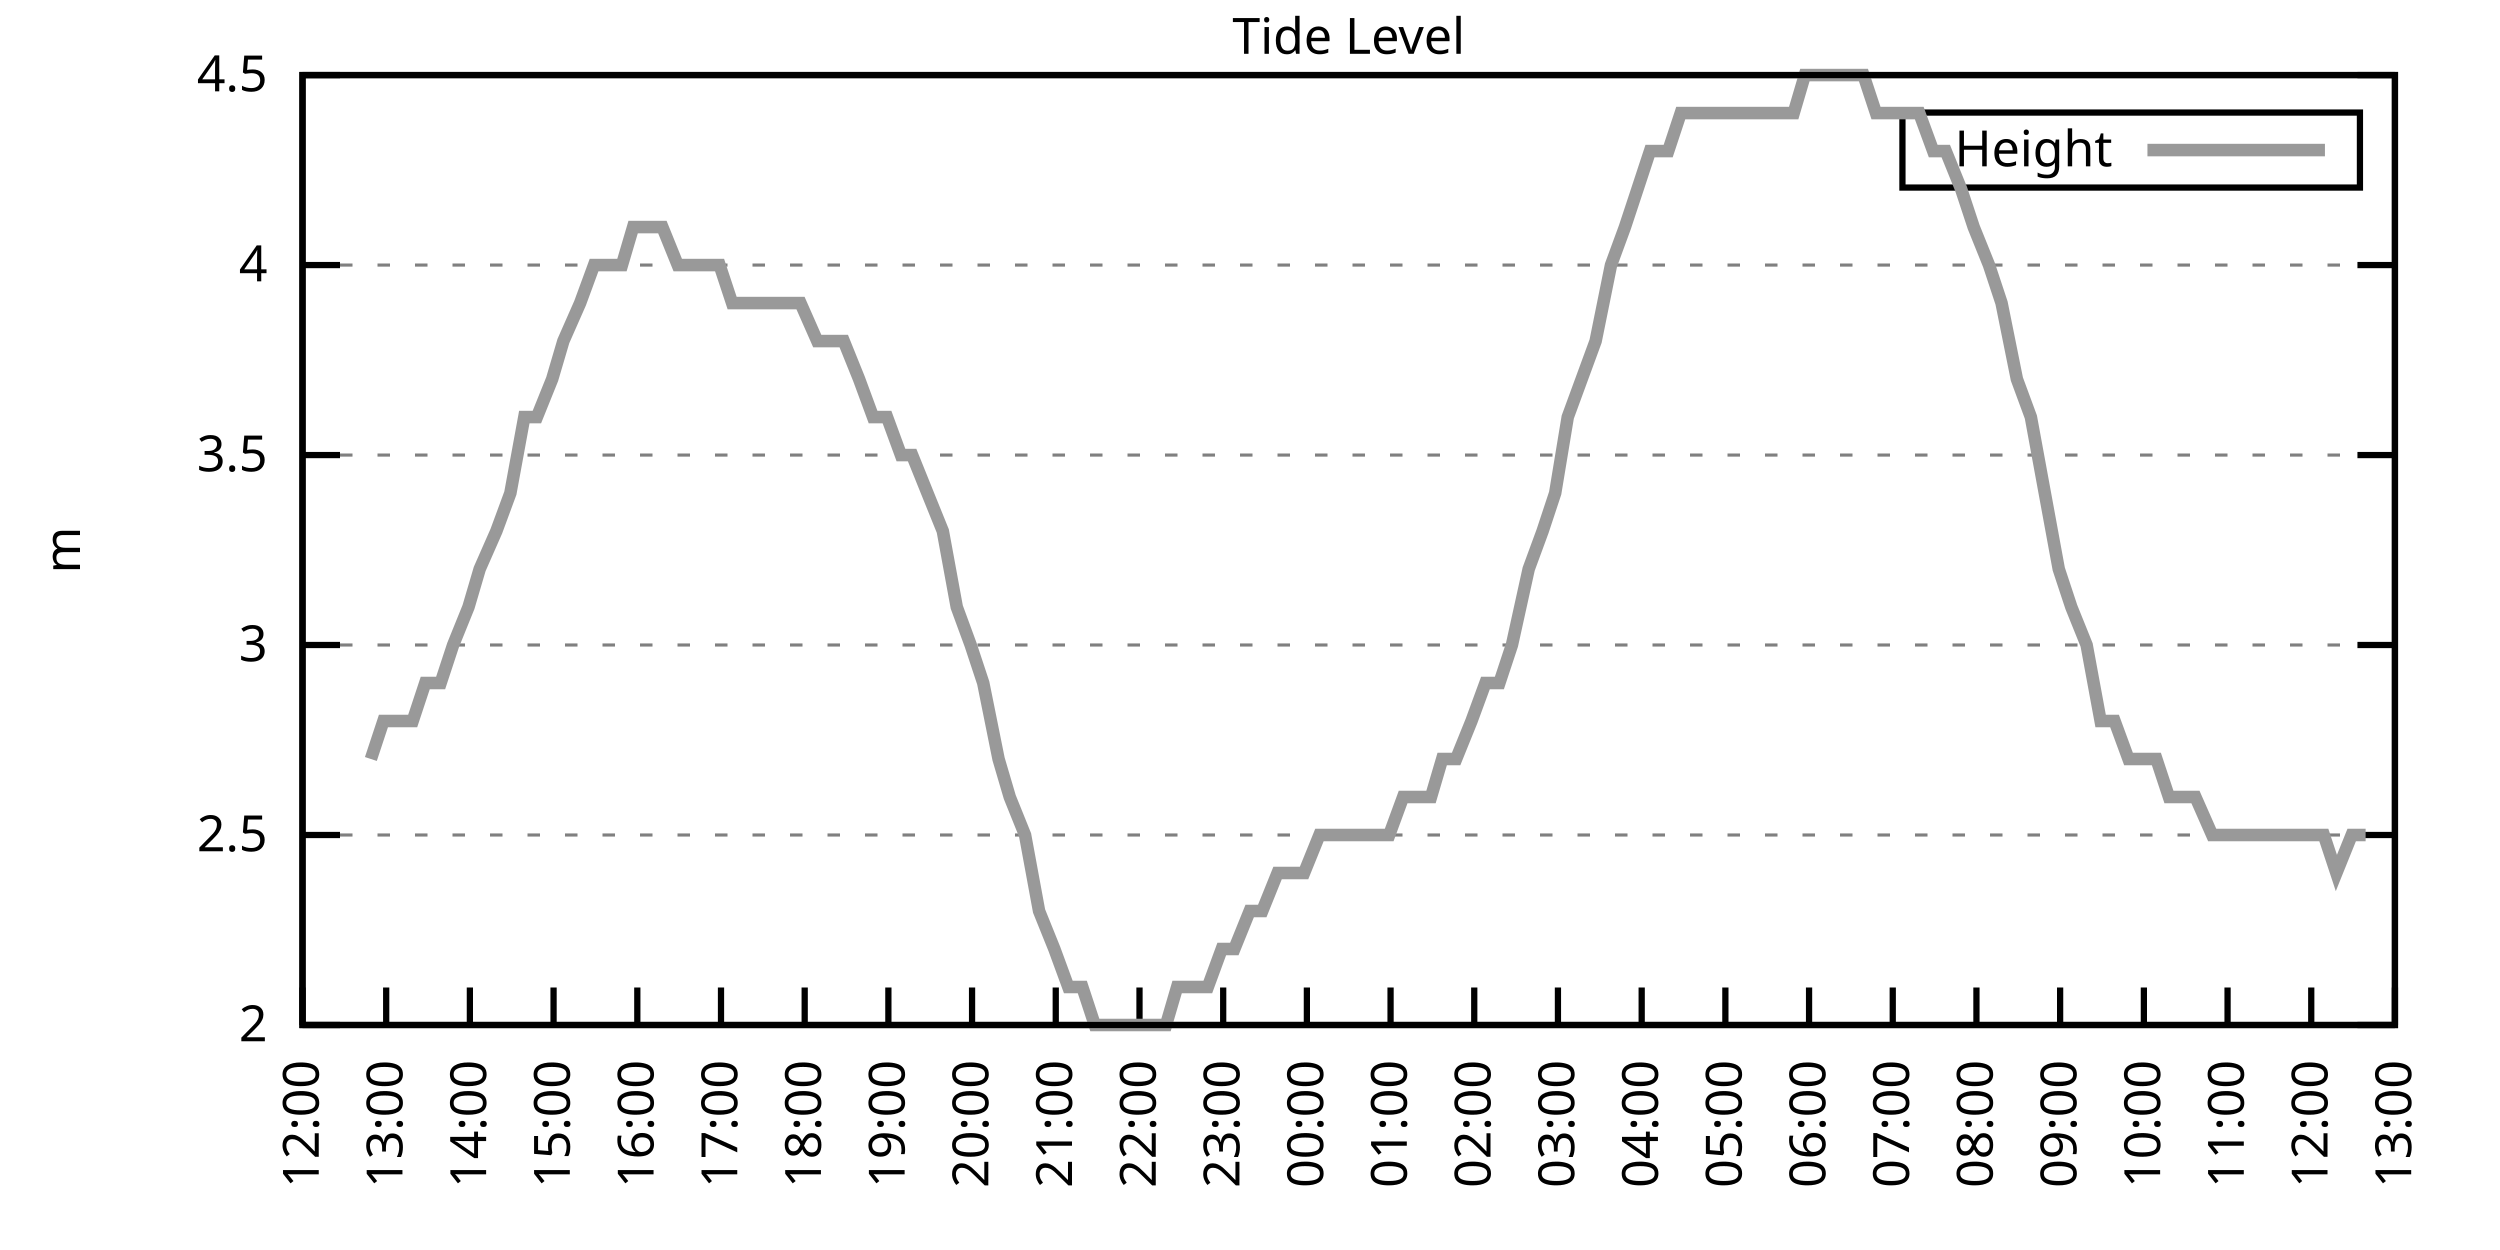
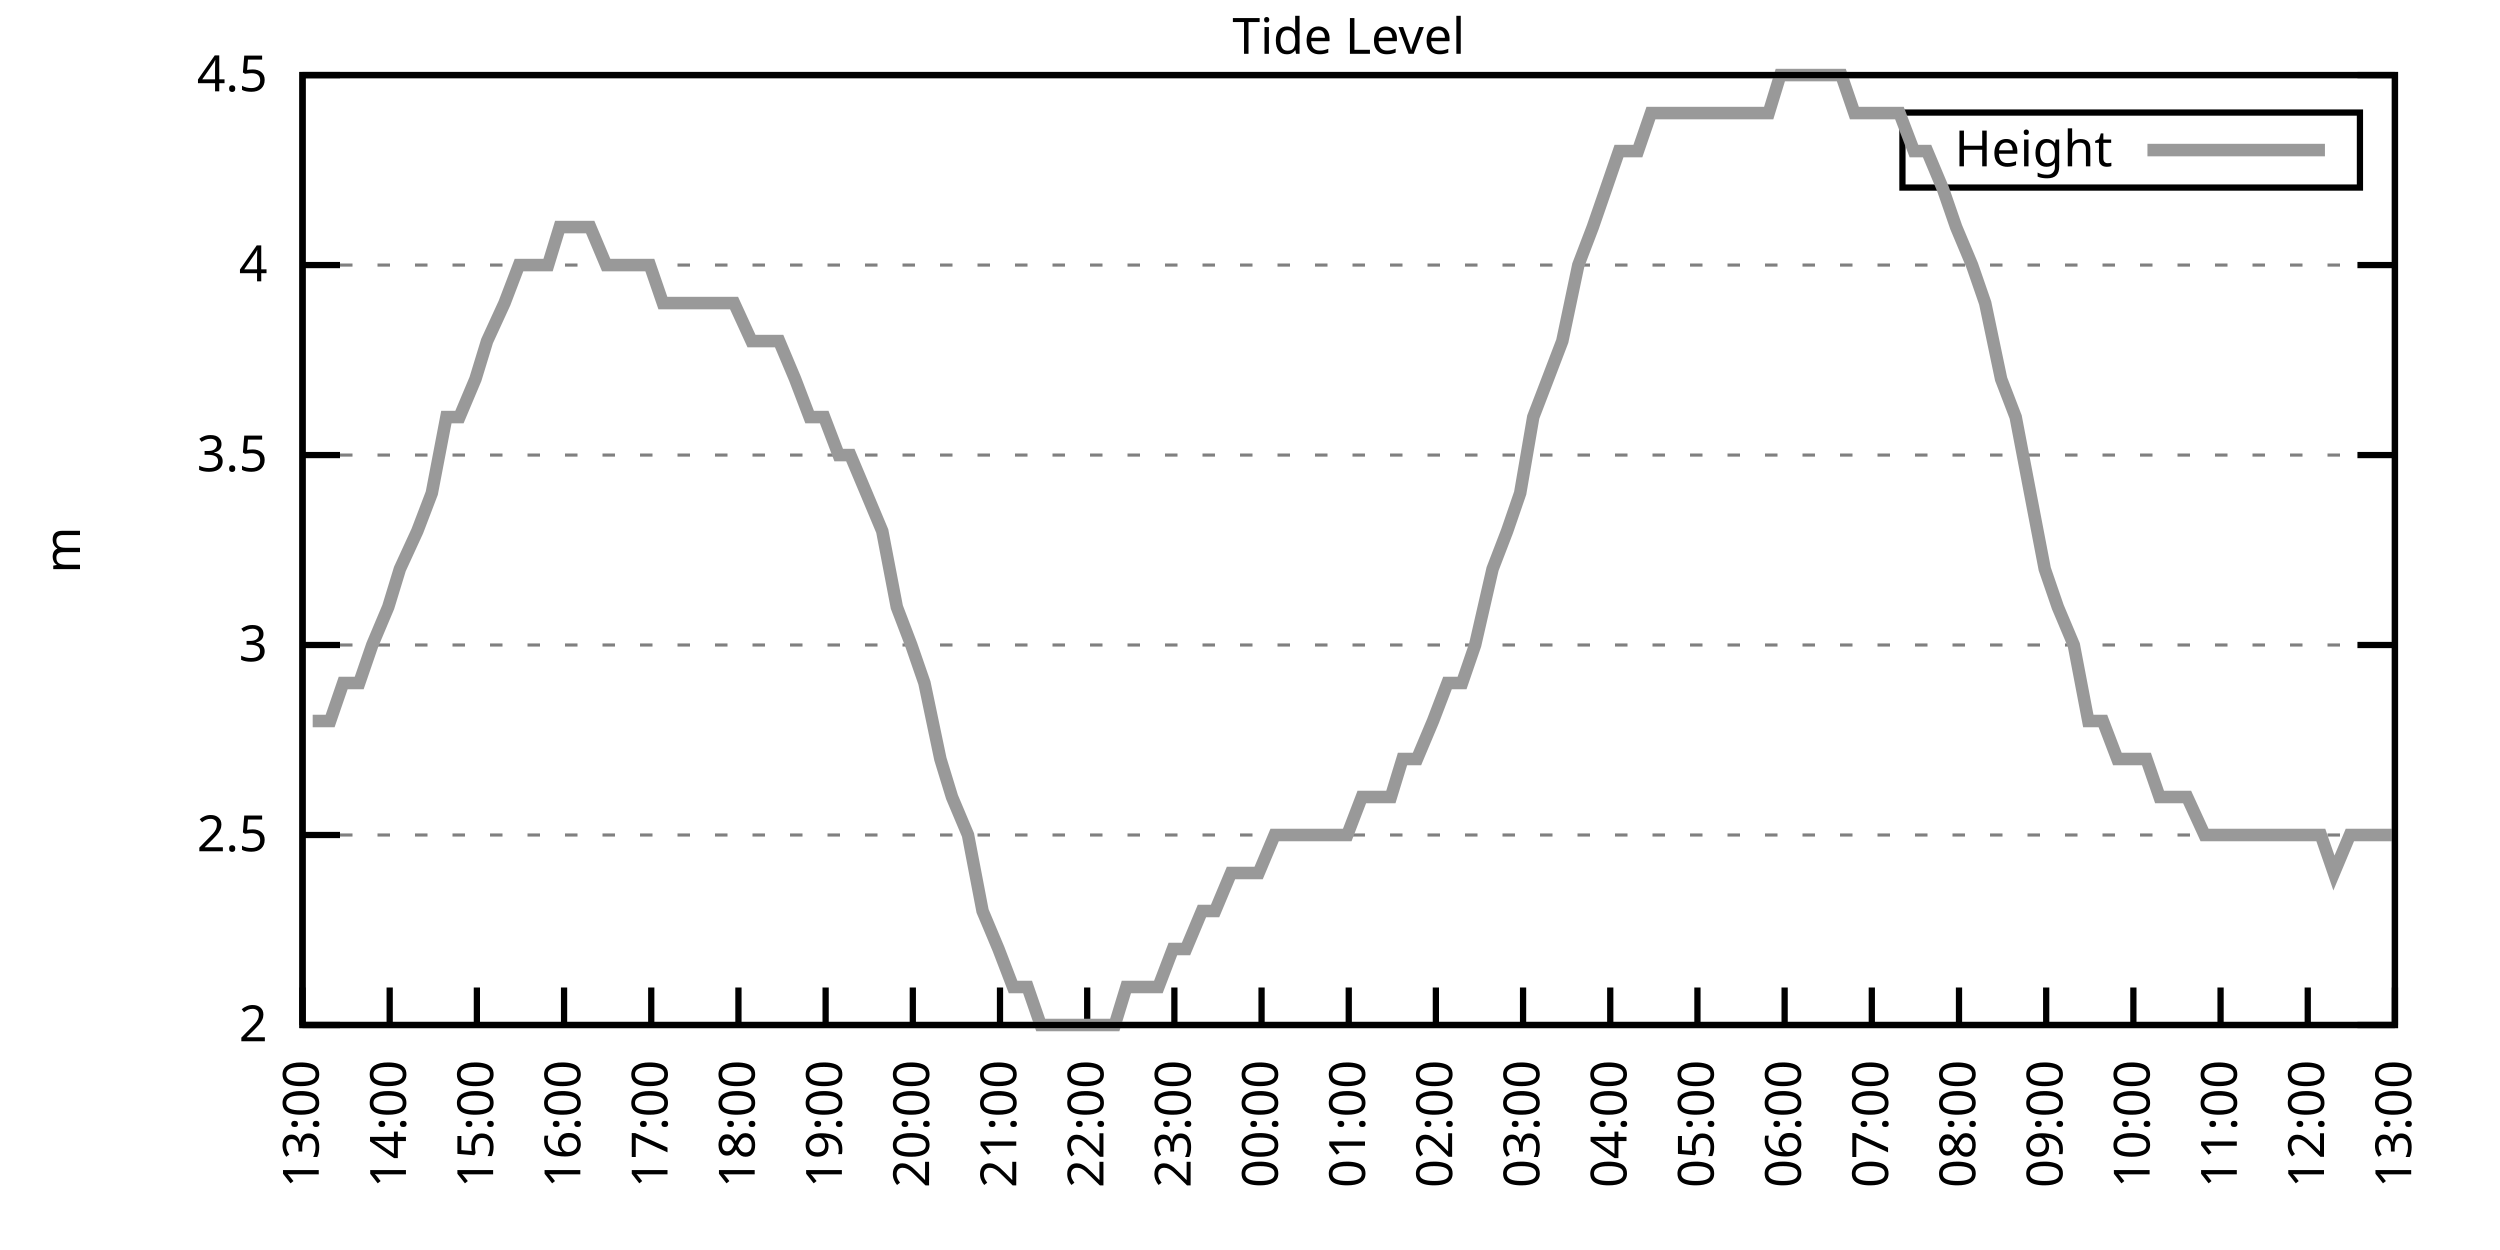
<svg xmlns="http://www.w3.org/2000/svg" xmlns:xlink="http://www.w3.org/1999/xlink" width="400" height="200" viewBox="0 0 400 200">
  <g id="gnuplot_canvas">
    <rect x="0" y="0" width="400" height="200" fill="none" />
    <defs>
      <circle id="gpDot" r="0.5" stroke-width="0.5" stroke="currentColor" />
      <path id="gpPt0" stroke-width="0.333" stroke="currentColor" d="M-1,0 h2 M0,-1 v2" />
      <path id="gpPt1" stroke-width="0.333" stroke="currentColor" d="M-1,-1 L1,1 M1,-1 L-1,1" />
      <path id="gpPt2" stroke-width="0.333" stroke="currentColor" d="M-1,0 L1,0 M0,-1 L0,1 M-1,-1 L1,1 M-1,1 L1,-1" />
      <rect id="gpPt3" stroke-width="0.333" stroke="currentColor" x="-1" y="-1" width="2" height="2" />
      <rect id="gpPt4" stroke-width="0.333" stroke="currentColor" fill="currentColor" x="-1" y="-1" width="2" height="2" />
      <circle id="gpPt5" stroke-width="0.333" stroke="currentColor" cx="0" cy="0" r="1" />
      <use xlink:href="#gpPt5" id="gpPt6" fill="currentColor" stroke="none" />
      <path id="gpPt7" stroke-width="0.333" stroke="currentColor" d="M0,-1.33 L-1.33,0.67 L1.33,0.67 z" />
      <use xlink:href="#gpPt7" id="gpPt8" fill="currentColor" stroke="none" />
      <use xlink:href="#gpPt7" id="gpPt9" stroke="currentColor" transform="rotate(180)" />
      <use xlink:href="#gpPt9" id="gpPt10" fill="currentColor" stroke="none" />
      <use xlink:href="#gpPt3" id="gpPt11" stroke="currentColor" transform="rotate(45)" />
      <use xlink:href="#gpPt11" id="gpPt12" fill="currentColor" stroke="none" />
      <path id="gpPt13" stroke-width="0.333" stroke="currentColor" d="M0,1.330 L1.265,0.411 L0.782,-1.067 L-0.782,-1.076 L-1.265,0.411 z" />
      <use xlink:href="#gpPt13" id="gpPt14" fill="currentColor" stroke="none" />
      <filter id="textbox" filterUnits="objectBoundingBox" x="0" y="0" height="1" width="1">
        <feFlood flood-color="white" flood-opacity="1" result="bgnd" />
        <feComposite in="SourceGraphic" in2="bgnd" operator="atop" />
      </filter>
      <filter id="greybox" filterUnits="objectBoundingBox" x="0" y="0" height="1" width="1">
        <feFlood flood-color="lightgrey" flood-opacity="1" result="grey" />
        <feComposite in="SourceGraphic" in2="grey" operator="atop" />
      </filter>
    </defs>
    <g fill="none" color="white" stroke="currentColor" stroke-width="1.00" stroke-linecap="butt" stroke-linejoin="miter">
</g>
    <g fill="none" color="black" stroke="currentColor" stroke-width="1.00" stroke-linecap="butt" stroke-linejoin="miter">
      <g stroke="none" shape-rendering="crispEdges">
        <polygon fill="rgb(255, 255, 255)" points="48.40,164.00 383.18,164.00 383.18,12.02 48.40,12.02 " />
      </g>
    </g>
    <g fill="none" color="black" stroke="currentColor" stroke-width="1.00" stroke-linecap="butt" stroke-linejoin="miter">
</g>
    <g fill="none" color="black" stroke="black" stroke-width="0.50" stroke-linecap="butt" stroke-linejoin="miter">
</g>
    <g fill="none" color="gray" stroke="currentColor" stroke-width="0.50" stroke-linecap="butt" stroke-linejoin="miter">
      <path stroke="gray" stroke-dasharray="2,4" class="gridline" d="M48.40,164.00 L383.19,164.00  " />
    </g>
    <g fill="none" color="gray" stroke="gray" stroke-width="1.00" stroke-linecap="butt" stroke-linejoin="miter">
</g>
    <g fill="none" color="black" stroke="currentColor" stroke-width="1.00" stroke-linecap="butt" stroke-linejoin="miter">
      <path stroke="black" d="M48.40,164.00 L54.40,164.00 M383.19,164.00 L377.19,164.00  " />
      <g transform="translate(42.80,166.60)" stroke="none" fill="black" font-family="Sans" font-size="8.00" text-anchor="end">
        <text>
          <tspan font-family="Sans"> 2</tspan>
        </text>
      </g>
    </g>
    <g fill="none" color="black" stroke="currentColor" stroke-width="1.00" stroke-linecap="butt" stroke-linejoin="miter">
</g>
    <g fill="none" color="black" stroke="black" stroke-width="0.50" stroke-linecap="butt" stroke-linejoin="miter">
</g>
    <g fill="none" color="gray" stroke="currentColor" stroke-width="0.50" stroke-linecap="butt" stroke-linejoin="miter">
      <path stroke="gray" stroke-dasharray="2,4" class="gridline" d="M48.40,133.60 L383.19,133.60  " />
    </g>
    <g fill="none" color="gray" stroke="gray" stroke-width="1.00" stroke-linecap="butt" stroke-linejoin="miter">
</g>
    <g fill="none" color="black" stroke="currentColor" stroke-width="1.00" stroke-linecap="butt" stroke-linejoin="miter">
      <path stroke="black" d="M48.40,133.60 L54.40,133.60 M383.19,133.60 L377.19,133.60  " />
      <g transform="translate(42.80,136.20)" stroke="none" fill="black" font-family="Sans" font-size="8.00" text-anchor="end">
        <text>
          <tspan font-family="Sans"> 2.5</tspan>
        </text>
      </g>
    </g>
    <g fill="none" color="black" stroke="currentColor" stroke-width="1.00" stroke-linecap="butt" stroke-linejoin="miter">
</g>
    <g fill="none" color="black" stroke="black" stroke-width="0.50" stroke-linecap="butt" stroke-linejoin="miter">
</g>
    <g fill="none" color="gray" stroke="currentColor" stroke-width="0.50" stroke-linecap="butt" stroke-linejoin="miter">
      <path stroke="gray" stroke-dasharray="2,4" class="gridline" d="M48.40,103.20 L383.19,103.20  " />
    </g>
    <g fill="none" color="gray" stroke="gray" stroke-width="1.00" stroke-linecap="butt" stroke-linejoin="miter">
</g>
    <g fill="none" color="black" stroke="currentColor" stroke-width="1.00" stroke-linecap="butt" stroke-linejoin="miter">
      <path stroke="black" d="M48.40,103.20 L54.40,103.20 M383.19,103.20 L377.19,103.20  " />
      <g transform="translate(42.80,105.80)" stroke="none" fill="black" font-family="Sans" font-size="8.00" text-anchor="end">
        <text>
          <tspan font-family="Sans"> 3</tspan>
        </text>
      </g>
    </g>
    <g fill="none" color="black" stroke="currentColor" stroke-width="1.00" stroke-linecap="butt" stroke-linejoin="miter">
</g>
    <g fill="none" color="black" stroke="black" stroke-width="0.50" stroke-linecap="butt" stroke-linejoin="miter">
</g>
    <g fill="none" color="gray" stroke="currentColor" stroke-width="0.50" stroke-linecap="butt" stroke-linejoin="miter">
      <path stroke="gray" stroke-dasharray="2,4" class="gridline" d="M48.40,72.81 L383.19,72.81  " />
    </g>
    <g fill="none" color="gray" stroke="gray" stroke-width="1.00" stroke-linecap="butt" stroke-linejoin="miter">
</g>
    <g fill="none" color="black" stroke="currentColor" stroke-width="1.00" stroke-linecap="butt" stroke-linejoin="miter">
      <path stroke="black" d="M48.40,72.81 L54.40,72.81 M383.19,72.81 L377.19,72.81  " />
      <g transform="translate(42.80,75.41)" stroke="none" fill="black" font-family="Sans" font-size="8.00" text-anchor="end">
        <text>
          <tspan font-family="Sans"> 3.5</tspan>
        </text>
      </g>
    </g>
    <g fill="none" color="black" stroke="currentColor" stroke-width="1.00" stroke-linecap="butt" stroke-linejoin="miter">
</g>
    <g fill="none" color="black" stroke="black" stroke-width="0.50" stroke-linecap="butt" stroke-linejoin="miter">
</g>
    <g fill="none" color="gray" stroke="currentColor" stroke-width="0.50" stroke-linecap="butt" stroke-linejoin="miter">
      <path stroke="gray" stroke-dasharray="2,4" class="gridline" d="M48.40,42.41 L383.19,42.41  " />
    </g>
    <g fill="none" color="gray" stroke="gray" stroke-width="1.00" stroke-linecap="butt" stroke-linejoin="miter">
</g>
    <g fill="none" color="black" stroke="currentColor" stroke-width="1.00" stroke-linecap="butt" stroke-linejoin="miter">
      <path stroke="black" d="M48.40,42.41 L54.40,42.41 M383.19,42.41 L377.19,42.41  " />
      <g transform="translate(42.80,45.01)" stroke="none" fill="black" font-family="Sans" font-size="8.00" text-anchor="end">
        <text>
          <tspan font-family="Sans"> 4</tspan>
        </text>
      </g>
    </g>
    <g fill="none" color="black" stroke="currentColor" stroke-width="1.00" stroke-linecap="butt" stroke-linejoin="miter">
</g>
    <g fill="none" color="black" stroke="black" stroke-width="0.50" stroke-linecap="butt" stroke-linejoin="miter">
</g>
    <g fill="none" color="gray" stroke="currentColor" stroke-width="0.50" stroke-linecap="butt" stroke-linejoin="miter">
      <path stroke="gray" stroke-dasharray="2,4" class="gridline" d="M48.40,12.01 L383.19,12.01  " />
    </g>
    <g fill="none" color="gray" stroke="gray" stroke-width="1.00" stroke-linecap="butt" stroke-linejoin="miter">
</g>
    <g fill="none" color="black" stroke="currentColor" stroke-width="1.00" stroke-linecap="butt" stroke-linejoin="miter">
      <path stroke="black" d="M48.40,12.01 L54.40,12.01 M383.19,12.01 L377.19,12.01  " />
      <g transform="translate(42.80,14.61)" stroke="none" fill="black" font-family="Sans" font-size="8.00" text-anchor="end">
        <text>
          <tspan font-family="Sans"> 4.5</tspan>
        </text>
      </g>
    </g>
    <g fill="none" color="black" stroke="currentColor" stroke-width="1.00" stroke-linecap="butt" stroke-linejoin="miter">
      <path stroke="black" d="M48.40,164.00 L48.40,158.00  " />
      <g transform="translate(51.00,169.60) rotate(270.00)" stroke="none" fill="black" font-family="Sans" font-size="8.00" text-anchor="end">
        <text>
-           <tspan font-family="Sans">12:00</tspan>
-         </text>
-       </g>
-     </g>
-     <g fill="none" color="black" stroke="currentColor" stroke-width="1.00" stroke-linecap="butt" stroke-linejoin="miter">
-       <path stroke="black" d="M61.79,164.00 L61.79,158.00  " />
-       <g transform="translate(64.39,169.60) rotate(270.00)" stroke="none" fill="black" font-family="Sans" font-size="8.00" text-anchor="end">
-         <text>
          <tspan font-family="Sans">13:00</tspan>
        </text>
      </g>
    </g>
    <g fill="none" color="black" stroke="currentColor" stroke-width="1.00" stroke-linecap="butt" stroke-linejoin="miter">
-       <path stroke="black" d="M75.18,164.00 L75.18,158.00  " />
-       <g transform="translate(77.78,169.60) rotate(270.00)" stroke="none" fill="black" font-family="Sans" font-size="8.00" text-anchor="end">
+       <path stroke="black" d="M62.35,164.00 L62.35,158.00  " />
+       <g transform="translate(64.95,169.60) rotate(270.00)" stroke="none" fill="black" font-family="Sans" font-size="8.00" text-anchor="end">
        <text>
          <tspan font-family="Sans">14:00</tspan>
        </text>
      </g>
    </g>
    <g fill="none" color="black" stroke="currentColor" stroke-width="1.00" stroke-linecap="butt" stroke-linejoin="miter">
-       <path stroke="black" d="M88.57,164.00 L88.57,158.00  " />
-       <g transform="translate(91.17,169.60) rotate(270.00)" stroke="none" fill="black" font-family="Sans" font-size="8.00" text-anchor="end">
+       <path stroke="black" d="M76.30,164.00 L76.30,158.00  " />
+       <g transform="translate(78.90,169.60) rotate(270.00)" stroke="none" fill="black" font-family="Sans" font-size="8.00" text-anchor="end">
        <text>
          <tspan font-family="Sans">15:00</tspan>
        </text>
      </g>
    </g>
    <g fill="none" color="black" stroke="currentColor" stroke-width="1.00" stroke-linecap="butt" stroke-linejoin="miter">
-       <path stroke="black" d="M101.97,164.00 L101.97,158.00  " />
-       <g transform="translate(104.57,169.60) rotate(270.00)" stroke="none" fill="black" font-family="Sans" font-size="8.00" text-anchor="end">
+       <path stroke="black" d="M90.25,164.00 L90.25,158.00  " />
+       <g transform="translate(92.85,169.60) rotate(270.00)" stroke="none" fill="black" font-family="Sans" font-size="8.00" text-anchor="end">
        <text>
          <tspan font-family="Sans">16:00</tspan>
        </text>
      </g>
    </g>
    <g fill="none" color="black" stroke="currentColor" stroke-width="1.00" stroke-linecap="butt" stroke-linejoin="miter">
-       <path stroke="black" d="M115.36,164.00 L115.36,158.00  " />
-       <g transform="translate(117.96,169.60) rotate(270.00)" stroke="none" fill="black" font-family="Sans" font-size="8.00" text-anchor="end">
+       <path stroke="black" d="M104.20,164.00 L104.20,158.00  " />
+       <g transform="translate(106.80,169.60) rotate(270.00)" stroke="none" fill="black" font-family="Sans" font-size="8.00" text-anchor="end">
        <text>
          <tspan font-family="Sans">17:00</tspan>
        </text>
      </g>
    </g>
    <g fill="none" color="black" stroke="currentColor" stroke-width="1.00" stroke-linecap="butt" stroke-linejoin="miter">
-       <path stroke="black" d="M128.75,164.00 L128.75,158.00  " />
-       <g transform="translate(131.35,169.60) rotate(270.00)" stroke="none" fill="black" font-family="Sans" font-size="8.00" text-anchor="end">
+       <path stroke="black" d="M118.15,164.00 L118.15,158.00  " />
+       <g transform="translate(120.75,169.60) rotate(270.00)" stroke="none" fill="black" font-family="Sans" font-size="8.00" text-anchor="end">
        <text>
          <tspan font-family="Sans">18:00</tspan>
        </text>
      </g>
    </g>
    <g fill="none" color="black" stroke="currentColor" stroke-width="1.00" stroke-linecap="butt" stroke-linejoin="miter">
-       <path stroke="black" d="M142.14,164.00 L142.14,158.00  " />
-       <g transform="translate(144.74,169.60) rotate(270.00)" stroke="none" fill="black" font-family="Sans" font-size="8.00" text-anchor="end">
+       <path stroke="black" d="M132.10,164.00 L132.10,158.00  " />
+       <g transform="translate(134.70,169.60) rotate(270.00)" stroke="none" fill="black" font-family="Sans" font-size="8.00" text-anchor="end">
        <text>
          <tspan font-family="Sans">19:00</tspan>
        </text>
      </g>
    </g>
    <g fill="none" color="black" stroke="currentColor" stroke-width="1.00" stroke-linecap="butt" stroke-linejoin="miter">
-       <path stroke="black" d="M155.53,164.00 L155.53,158.00  " />
-       <g transform="translate(158.13,169.60) rotate(270.00)" stroke="none" fill="black" font-family="Sans" font-size="8.00" text-anchor="end">
+       <path stroke="black" d="M146.05,164.00 L146.05,158.00  " />
+       <g transform="translate(148.65,169.60) rotate(270.00)" stroke="none" fill="black" font-family="Sans" font-size="8.00" text-anchor="end">
        <text>
          <tspan font-family="Sans">20:00</tspan>
        </text>
      </g>
    </g>
    <g fill="none" color="black" stroke="currentColor" stroke-width="1.00" stroke-linecap="butt" stroke-linejoin="miter">
-       <path stroke="black" d="M168.92,164.00 L168.92,158.00  " />
-       <g transform="translate(171.52,169.60) rotate(270.00)" stroke="none" fill="black" font-family="Sans" font-size="8.00" text-anchor="end">
+       <path stroke="black" d="M160.00,164.00 L160.00,158.00  " />
+       <g transform="translate(162.60,169.60) rotate(270.00)" stroke="none" fill="black" font-family="Sans" font-size="8.00" text-anchor="end">
        <text>
          <tspan font-family="Sans">21:00</tspan>
        </text>
      </g>
    </g>
    <g fill="none" color="black" stroke="currentColor" stroke-width="1.00" stroke-linecap="butt" stroke-linejoin="miter">
-       <path stroke="black" d="M182.32,164.00 L182.32,158.00  " />
-       <g transform="translate(184.92,169.60) rotate(270.00)" stroke="none" fill="black" font-family="Sans" font-size="8.00" text-anchor="end">
+       <path stroke="black" d="M173.95,164.00 L173.95,158.00  " />
+       <g transform="translate(176.55,169.60) rotate(270.00)" stroke="none" fill="black" font-family="Sans" font-size="8.00" text-anchor="end">
        <text>
          <tspan font-family="Sans">22:00</tspan>
        </text>
      </g>
    </g>
    <g fill="none" color="black" stroke="currentColor" stroke-width="1.00" stroke-linecap="butt" stroke-linejoin="miter">
-       <path stroke="black" d="M195.71,164.00 L195.71,158.00  " />
-       <g transform="translate(198.31,169.60) rotate(270.00)" stroke="none" fill="black" font-family="Sans" font-size="8.00" text-anchor="end">
+       <path stroke="black" d="M187.90,164.00 L187.90,158.00  " />
+       <g transform="translate(190.50,169.60) rotate(270.00)" stroke="none" fill="black" font-family="Sans" font-size="8.00" text-anchor="end">
        <text>
          <tspan font-family="Sans">23:00</tspan>
        </text>
      </g>
    </g>
    <g fill="none" color="black" stroke="currentColor" stroke-width="1.00" stroke-linecap="butt" stroke-linejoin="miter">
-       <path stroke="black" d="M209.10,164.00 L209.10,158.00  " />
-       <g transform="translate(211.70,169.60) rotate(270.00)" stroke="none" fill="black" font-family="Sans" font-size="8.00" text-anchor="end">
+       <path stroke="black" d="M201.85,164.00 L201.85,158.00  " />
+       <g transform="translate(204.45,169.60) rotate(270.00)" stroke="none" fill="black" font-family="Sans" font-size="8.00" text-anchor="end">
        <text>
          <tspan font-family="Sans">00:00</tspan>
        </text>
      </g>
    </g>
    <g fill="none" color="black" stroke="currentColor" stroke-width="1.00" stroke-linecap="butt" stroke-linejoin="miter">
-       <path stroke="black" d="M222.49,164.00 L222.49,158.00  " />
-       <g transform="translate(225.09,169.60) rotate(270.00)" stroke="none" fill="black" font-family="Sans" font-size="8.00" text-anchor="end">
+       <path stroke="black" d="M215.80,164.00 L215.80,158.00  " />
+       <g transform="translate(218.40,169.60) rotate(270.00)" stroke="none" fill="black" font-family="Sans" font-size="8.00" text-anchor="end">
        <text>
          <tspan font-family="Sans">01:00</tspan>
        </text>
      </g>
    </g>
    <g fill="none" color="black" stroke="currentColor" stroke-width="1.00" stroke-linecap="butt" stroke-linejoin="miter">
-       <path stroke="black" d="M235.88,164.00 L235.88,158.00  " />
-       <g transform="translate(238.48,169.60) rotate(270.00)" stroke="none" fill="black" font-family="Sans" font-size="8.00" text-anchor="end">
+       <path stroke="black" d="M229.74,164.00 L229.74,158.00  " />
+       <g transform="translate(232.34,169.60) rotate(270.00)" stroke="none" fill="black" font-family="Sans" font-size="8.00" text-anchor="end">
        <text>
          <tspan font-family="Sans">02:00</tspan>
        </text>
      </g>
    </g>
    <g fill="none" color="black" stroke="currentColor" stroke-width="1.00" stroke-linecap="butt" stroke-linejoin="miter">
-       <path stroke="black" d="M249.27,164.00 L249.27,158.00  " />
-       <g transform="translate(251.87,169.60) rotate(270.00)" stroke="none" fill="black" font-family="Sans" font-size="8.00" text-anchor="end">
+       <path stroke="black" d="M243.69,164.00 L243.69,158.00  " />
+       <g transform="translate(246.29,169.60) rotate(270.00)" stroke="none" fill="black" font-family="Sans" font-size="8.00" text-anchor="end">
        <text>
          <tspan font-family="Sans">03:00</tspan>
        </text>
      </g>
    </g>
    <g fill="none" color="black" stroke="currentColor" stroke-width="1.00" stroke-linecap="butt" stroke-linejoin="miter">
-       <path stroke="black" d="M262.67,164.00 L262.67,158.00  " />
-       <g transform="translate(265.27,169.60) rotate(270.00)" stroke="none" fill="black" font-family="Sans" font-size="8.00" text-anchor="end">
+       <path stroke="black" d="M257.64,164.00 L257.64,158.00  " />
+       <g transform="translate(260.24,169.60) rotate(270.00)" stroke="none" fill="black" font-family="Sans" font-size="8.00" text-anchor="end">
        <text>
          <tspan font-family="Sans">04:00</tspan>
        </text>
      </g>
    </g>
    <g fill="none" color="black" stroke="currentColor" stroke-width="1.00" stroke-linecap="butt" stroke-linejoin="miter">
-       <path stroke="black" d="M276.06,164.00 L276.06,158.00  " />
-       <g transform="translate(278.66,169.60) rotate(270.00)" stroke="none" fill="black" font-family="Sans" font-size="8.00" text-anchor="end">
+       <path stroke="black" d="M271.59,164.00 L271.59,158.00  " />
+       <g transform="translate(274.19,169.60) rotate(270.00)" stroke="none" fill="black" font-family="Sans" font-size="8.00" text-anchor="end">
        <text>
          <tspan font-family="Sans">05:00</tspan>
        </text>
      </g>
    </g>
    <g fill="none" color="black" stroke="currentColor" stroke-width="1.00" stroke-linecap="butt" stroke-linejoin="miter">
-       <path stroke="black" d="M289.45,164.00 L289.45,158.00  " />
-       <g transform="translate(292.05,169.60) rotate(270.00)" stroke="none" fill="black" font-family="Sans" font-size="8.00" text-anchor="end">
+       <path stroke="black" d="M285.54,164.00 L285.54,158.00  " />
+       <g transform="translate(288.14,169.60) rotate(270.00)" stroke="none" fill="black" font-family="Sans" font-size="8.00" text-anchor="end">
        <text>
          <tspan font-family="Sans">06:00</tspan>
        </text>
      </g>
    </g>
    <g fill="none" color="black" stroke="currentColor" stroke-width="1.00" stroke-linecap="butt" stroke-linejoin="miter">
-       <path stroke="black" d="M302.84,164.00 L302.84,158.00  " />
-       <g transform="translate(305.44,169.60) rotate(270.00)" stroke="none" fill="black" font-family="Sans" font-size="8.00" text-anchor="end">
+       <path stroke="black" d="M299.49,164.00 L299.49,158.00  " />
+       <g transform="translate(302.09,169.60) rotate(270.00)" stroke="none" fill="black" font-family="Sans" font-size="8.00" text-anchor="end">
        <text>
          <tspan font-family="Sans">07:00</tspan>
        </text>
      </g>
    </g>
    <g fill="none" color="black" stroke="currentColor" stroke-width="1.00" stroke-linecap="butt" stroke-linejoin="miter">
-       <path stroke="black" d="M316.23,164.00 L316.23,158.00  " />
-       <g transform="translate(318.83,169.60) rotate(270.00)" stroke="none" fill="black" font-family="Sans" font-size="8.00" text-anchor="end">
+       <path stroke="black" d="M313.44,164.00 L313.44,158.00  " />
+       <g transform="translate(316.04,169.60) rotate(270.00)" stroke="none" fill="black" font-family="Sans" font-size="8.00" text-anchor="end">
        <text>
          <tspan font-family="Sans">08:00</tspan>
        </text>
      </g>
    </g>
    <g fill="none" color="black" stroke="currentColor" stroke-width="1.00" stroke-linecap="butt" stroke-linejoin="miter">
-       <path stroke="black" d="M329.62,164.00 L329.62,158.00  " />
-       <g transform="translate(332.22,169.60) rotate(270.00)" stroke="none" fill="black" font-family="Sans" font-size="8.00" text-anchor="end">
+       <path stroke="black" d="M327.39,164.00 L327.39,158.00  " />
+       <g transform="translate(329.99,169.60) rotate(270.00)" stroke="none" fill="black" font-family="Sans" font-size="8.00" text-anchor="end">
        <text>
          <tspan font-family="Sans">09:00</tspan>
        </text>
      </g>
    </g>
    <g fill="none" color="black" stroke="currentColor" stroke-width="1.00" stroke-linecap="butt" stroke-linejoin="miter">
-       <path stroke="black" d="M343.02,164.00 L343.02,158.00  " />
-       <g transform="translate(345.62,169.60) rotate(270.00)" stroke="none" fill="black" font-family="Sans" font-size="8.00" text-anchor="end">
+       <path stroke="black" d="M341.34,164.00 L341.34,158.00  " />
+       <g transform="translate(343.94,169.60) rotate(270.00)" stroke="none" fill="black" font-family="Sans" font-size="8.00" text-anchor="end">
        <text>
          <tspan font-family="Sans">10:00</tspan>
        </text>
      </g>
    </g>
    <g fill="none" color="black" stroke="currentColor" stroke-width="1.00" stroke-linecap="butt" stroke-linejoin="miter">
-       <path stroke="black" d="M356.41,164.00 L356.41,158.00  " />
-       <g transform="translate(359.01,169.60) rotate(270.00)" stroke="none" fill="black" font-family="Sans" font-size="8.00" text-anchor="end">
+       <path stroke="black" d="M355.29,164.00 L355.29,158.00  " />
+       <g transform="translate(357.89,169.60) rotate(270.00)" stroke="none" fill="black" font-family="Sans" font-size="8.00" text-anchor="end">
        <text>
          <tspan font-family="Sans">11:00</tspan>
        </text>
      </g>
    </g>
    <g fill="none" color="black" stroke="currentColor" stroke-width="1.00" stroke-linecap="butt" stroke-linejoin="miter">
-       <path stroke="black" d="M369.80,164.00 L369.80,158.00  " />
-       <g transform="translate(372.40,169.60) rotate(270.00)" stroke="none" fill="black" font-family="Sans" font-size="8.00" text-anchor="end">
+       <path stroke="black" d="M369.24,164.00 L369.24,158.00  " />
+       <g transform="translate(371.84,169.60) rotate(270.00)" stroke="none" fill="black" font-family="Sans" font-size="8.00" text-anchor="end">
        <text>
          <tspan font-family="Sans">12:00</tspan>
        </text>
      </g>
    </g>
    <g fill="none" color="black" stroke="currentColor" stroke-width="1.00" stroke-linecap="butt" stroke-linejoin="miter">
      <path stroke="black" d="M383.19,164.00 L383.19,158.00  " />
      <g transform="translate(385.79,169.60) rotate(270.00)" stroke="none" fill="black" font-family="Sans" font-size="8.00" text-anchor="end">
        <text>
          <tspan font-family="Sans">13:00</tspan>
        </text>
      </g>
    </g>
    <g fill="none" color="black" stroke="currentColor" stroke-width="1.00" stroke-linecap="butt" stroke-linejoin="miter">
</g>
    <g fill="none" color="black" stroke="currentColor" stroke-width="1.00" stroke-linecap="butt" stroke-linejoin="miter">
      <path stroke="black" d="M48.40,12.01 L48.40,164.00 L383.19,164.00 L383.19,12.01 L48.40,12.01 Z  " />
    </g>
    <g fill="none" color="black" stroke="currentColor" stroke-width="1.00" stroke-linecap="butt" stroke-linejoin="miter">
</g>
    <g fill="none" color="black" stroke="currentColor" stroke-width="1.00" stroke-linecap="butt" stroke-linejoin="miter">
      <path stroke="black" d="M304.39,30.01 L304.39,18.01 L377.59,18.01 L377.59,30.01 L304.39,30.01 Z  " />
    </g>
    <g id="Tide_level_plot_1">
      <g fill="none" color="white" stroke="black" stroke-width="2.00" stroke-linecap="butt" stroke-linejoin="miter">
</g>
      <g fill="none" color="black" stroke="currentColor" stroke-width="2.00" stroke-linecap="butt" stroke-linejoin="miter">
        <g transform="translate(337.99,26.61)" stroke="none" fill="black" font-family="Sans" font-size="8.00" text-anchor="end">
          <text>
            <tspan font-family="Sans">Height</tspan>
          </text>
        </g>
      </g>
      <g fill="none" color="black" stroke="currentColor" stroke-width="2.00" stroke-linecap="butt" stroke-linejoin="miter">
-         <path stroke="rgb(153, 153, 153)" d="M343.59,24.01 L371.99,24.01 M59.34,121.44 L61.35,115.36 L63.35,115.36 L66.03,115.36 L68.04,109.28 L70.50,109.28   L72.50,103.20 L74.96,97.12 L76.75,91.04 L79.42,84.97 L81.66,78.89 L83.89,66.73 L85.90,66.73 L88.35,60.65   L90.14,54.57 L92.82,48.49 L95.05,42.41 L97.28,42.41 L99.51,42.41 L101.30,36.33 L103.98,36.33 L105.98,36.33   L108.44,42.41 L110.22,42.41 L112.68,42.41 L115.13,42.41 L117.14,48.49 L119.60,48.49 L121.61,48.49 L124.06,48.49   L126.29,48.49 L128.08,48.49 L130.76,54.57 L132.54,54.57 L135.00,54.57 L137.45,60.65 L139.69,66.73 L141.92,66.73   L144.15,72.81 L145.94,72.81 L148.39,78.89 L150.85,84.97 L153.08,97.12 L155.31,103.20 L157.32,109.28 L159.77,121.44   L161.56,127.52 L164.01,133.60 L166.25,145.76 L168.70,151.84 L170.93,157.92 L173.17,157.92 L175.17,164.00 L177.41,164.00   L179.86,164.00 L182.09,164.00 L184.10,164.00 L186.56,164.00 L188.34,157.92 L190.80,157.92 L193.25,157.92 L195.48,151.84   L197.49,151.84 L199.95,145.76 L201.96,145.76 L204.41,139.68 L206.64,139.68 L208.65,139.68 L211.11,133.60 L212.89,133.60   L215.35,133.60 L217.36,133.60 L219.59,133.60 L222.27,133.60 L224.50,127.52 L226.29,127.52 L228.96,127.52 L230.75,121.44   L232.98,121.44 L235.44,115.36 L237.67,109.28 L239.90,109.28 L241.91,103.20 L244.59,91.04 L246.82,84.97 L248.83,78.89   L250.84,66.73 L253.07,60.65 L255.30,54.57 L257.76,42.41 L259.99,36.33 L262.00,30.25 L264.00,24.17 L266.91,24.17   L268.92,18.09 L271.37,18.09 L273.16,18.09 L275.61,18.09 L278.07,18.09 L280.07,18.09 L282.53,18.09 L284.76,18.09   L286.99,18.09 L288.78,12.01 L291.01,12.01 L293.69,12.01 L295.70,12.01 L298.15,12.01 L300.16,18.09 L302.62,18.09   L304.40,18.09 L307.08,18.09 L309.31,24.17 L311.32,24.17 L313.78,30.25 L315.79,36.33 L318.24,42.41 L320.25,48.49   L322.70,60.65 L324.94,66.73 L327.17,78.89 L329.40,91.04 L331.41,97.12 L333.86,103.20 L336.10,115.36 L338.33,115.36   L340.56,121.44 L342.57,121.44 L345.02,121.44 L347.03,127.52 L349.26,127.52 L351.27,127.52 L353.95,133.60 L355.74,133.60   L357.97,133.60 L362.88,133.60 L364.89,133.60 L367.34,133.60 L369.58,133.60 L371.81,133.60 L373.82,139.68 L376.27,133.60   L378.50,133.60  " />
+         <path stroke="rgb(153, 153, 153)" d="M343.59,24.01 L371.99,24.01 M50.03,115.36 L52.82,115.36 L54.91,109.28 L57.47,109.28 L59.56,103.20 L62.12,97.12   L63.98,91.04 L66.77,84.97 L69.09,78.89 L71.42,66.73 L73.51,66.73 L76.07,60.65 L77.93,54.57 L80.72,48.49   L83.04,42.41 L85.37,42.41 L87.69,42.41 L89.55,36.33 L92.34,36.33 L94.43,36.33 L96.99,42.41 L98.85,42.41   L101.41,42.41 L103.97,42.41 L106.06,48.49 L108.62,48.49 L110.71,48.49 L113.27,48.49 L115.59,48.49 L117.45,48.49   L120.24,54.57 L122.10,54.57 L124.66,54.57 L127.22,60.65 L129.54,66.73 L131.87,66.73 L134.19,72.81 L136.05,72.81   L138.61,78.89 L141.16,84.97 L143.49,97.12 L145.81,103.20 L147.91,109.28 L150.46,121.44 L152.32,127.52 L154.88,133.60   L157.21,145.76 L159.76,151.84 L162.09,157.92 L164.41,157.92 L166.51,164.00 L168.83,164.00 L171.39,164.00 L173.71,164.00   L175.81,164.00 L178.36,164.00 L180.22,157.92 L182.78,157.92 L185.34,157.92 L187.66,151.84 L189.76,151.84 L192.31,145.76   L194.41,145.76 L196.96,139.68 L199.29,139.68 L201.38,139.68 L203.94,133.60 L205.80,133.60 L208.36,133.60 L210.45,133.60   L212.77,133.60 L215.56,133.60 L217.89,127.52 L219.75,127.52 L222.54,127.52 L224.40,121.44 L226.72,121.44 L229.28,115.36   L231.60,109.28 L233.93,109.28 L236.02,103.20 L238.81,91.04 L241.14,84.97 L243.23,78.89 L245.32,66.73 L247.65,60.65   L249.97,54.57 L252.53,42.41 L254.85,36.33 L256.95,30.25 L259.04,24.17 L262.06,24.17 L264.15,18.09 L266.71,18.09   L268.57,18.09 L271.13,18.09 L273.69,18.09 L275.78,18.09 L278.34,18.09 L280.66,18.09 L282.99,18.09 L284.85,12.01   L287.17,12.01 L289.96,12.01 L292.05,12.01 L294.61,12.01 L296.70,18.09 L299.26,18.09 L301.12,18.09 L303.91,18.09   L306.23,24.17 L308.33,24.17 L310.88,30.25 L312.98,36.33 L315.53,42.41 L317.63,48.49 L320.18,60.65 L322.51,66.73   L324.83,78.89 L327.16,91.04 L329.25,97.12 L331.81,103.20 L334.13,115.36 L336.46,115.36 L338.78,121.44 L340.88,121.44   L343.43,121.44 L345.53,127.52 L347.85,127.52 L349.94,127.52 L352.73,133.60 L354.59,133.60 L356.92,133.60 L362.03,133.60   L364.13,133.60 L366.68,133.60 L369.01,133.60 L371.33,133.60 L373.43,139.68 L375.98,133.60 L378.31,133.60 L380.40,133.60   L382.73,133.60  " />
      </g>
    </g>
    <g fill="none" color="black" stroke="currentColor" stroke-width="2.00" stroke-linecap="butt" stroke-linejoin="miter">
</g>
    <g fill="none" color="black" stroke="black" stroke-width="1.00" stroke-linecap="butt" stroke-linejoin="miter">
</g>
    <g fill="none" color="black" stroke="currentColor" stroke-width="1.00" stroke-linecap="butt" stroke-linejoin="miter">
      <path stroke="black" d="M48.40,12.01 L48.40,164.00 L383.19,164.00 L383.19,12.01 L48.40,12.01 Z  " />
      <g transform="translate(12.80,88.01) rotate(270.00)" stroke="none" fill="black" font-family="Sans" font-size="8.00" text-anchor="middle">
        <text>
          <tspan font-family="Sans">m</tspan>
        </text>
      </g>
    </g>
    <g fill="none" color="black" stroke="currentColor" stroke-width="1.00" stroke-linecap="butt" stroke-linejoin="miter">
</g>
    <g fill="none" color="black" stroke="currentColor" stroke-width="1.00" stroke-linecap="butt" stroke-linejoin="miter">
      <g transform="translate(215.79,8.61)" stroke="none" fill="black" font-family="Sans" font-size="8.00" text-anchor="middle">
        <text>
          <tspan font-family="Sans">Tide Level</tspan>
        </text>
      </g>
    </g>
    <g fill="none" color="black" stroke="currentColor" stroke-width="1.00" stroke-linecap="butt" stroke-linejoin="miter">
</g>
  </g>
</svg>
